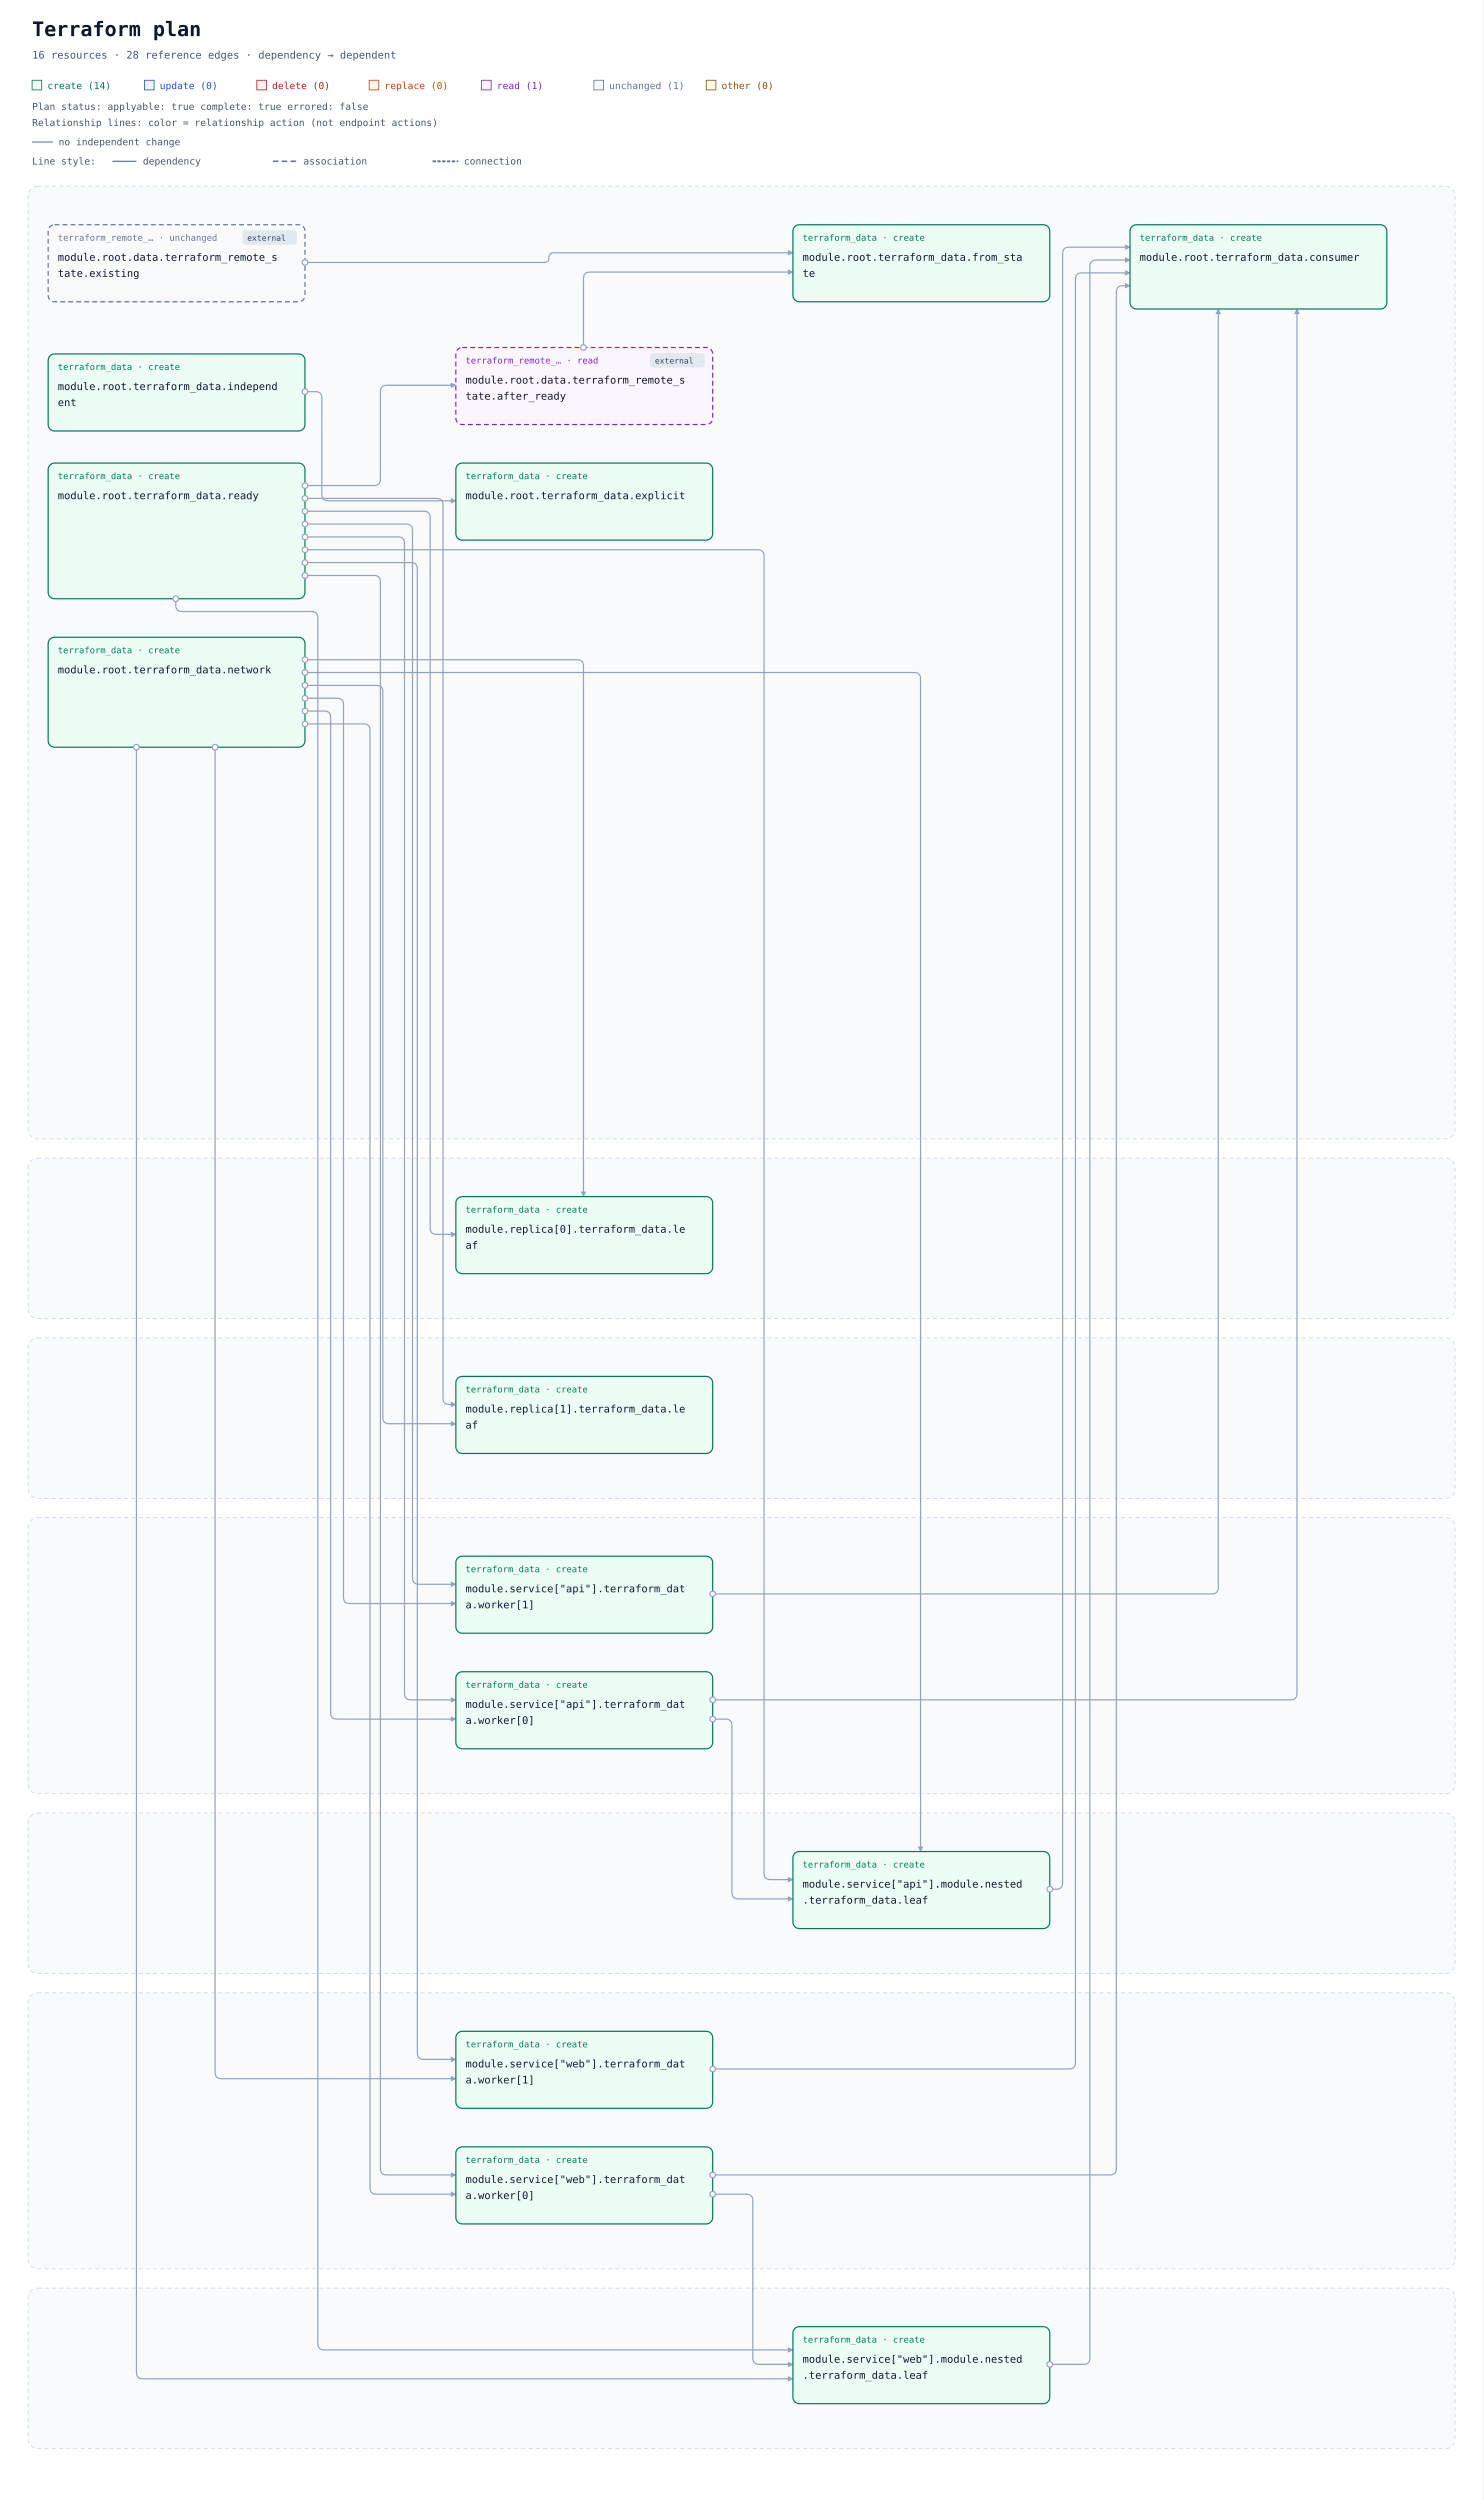
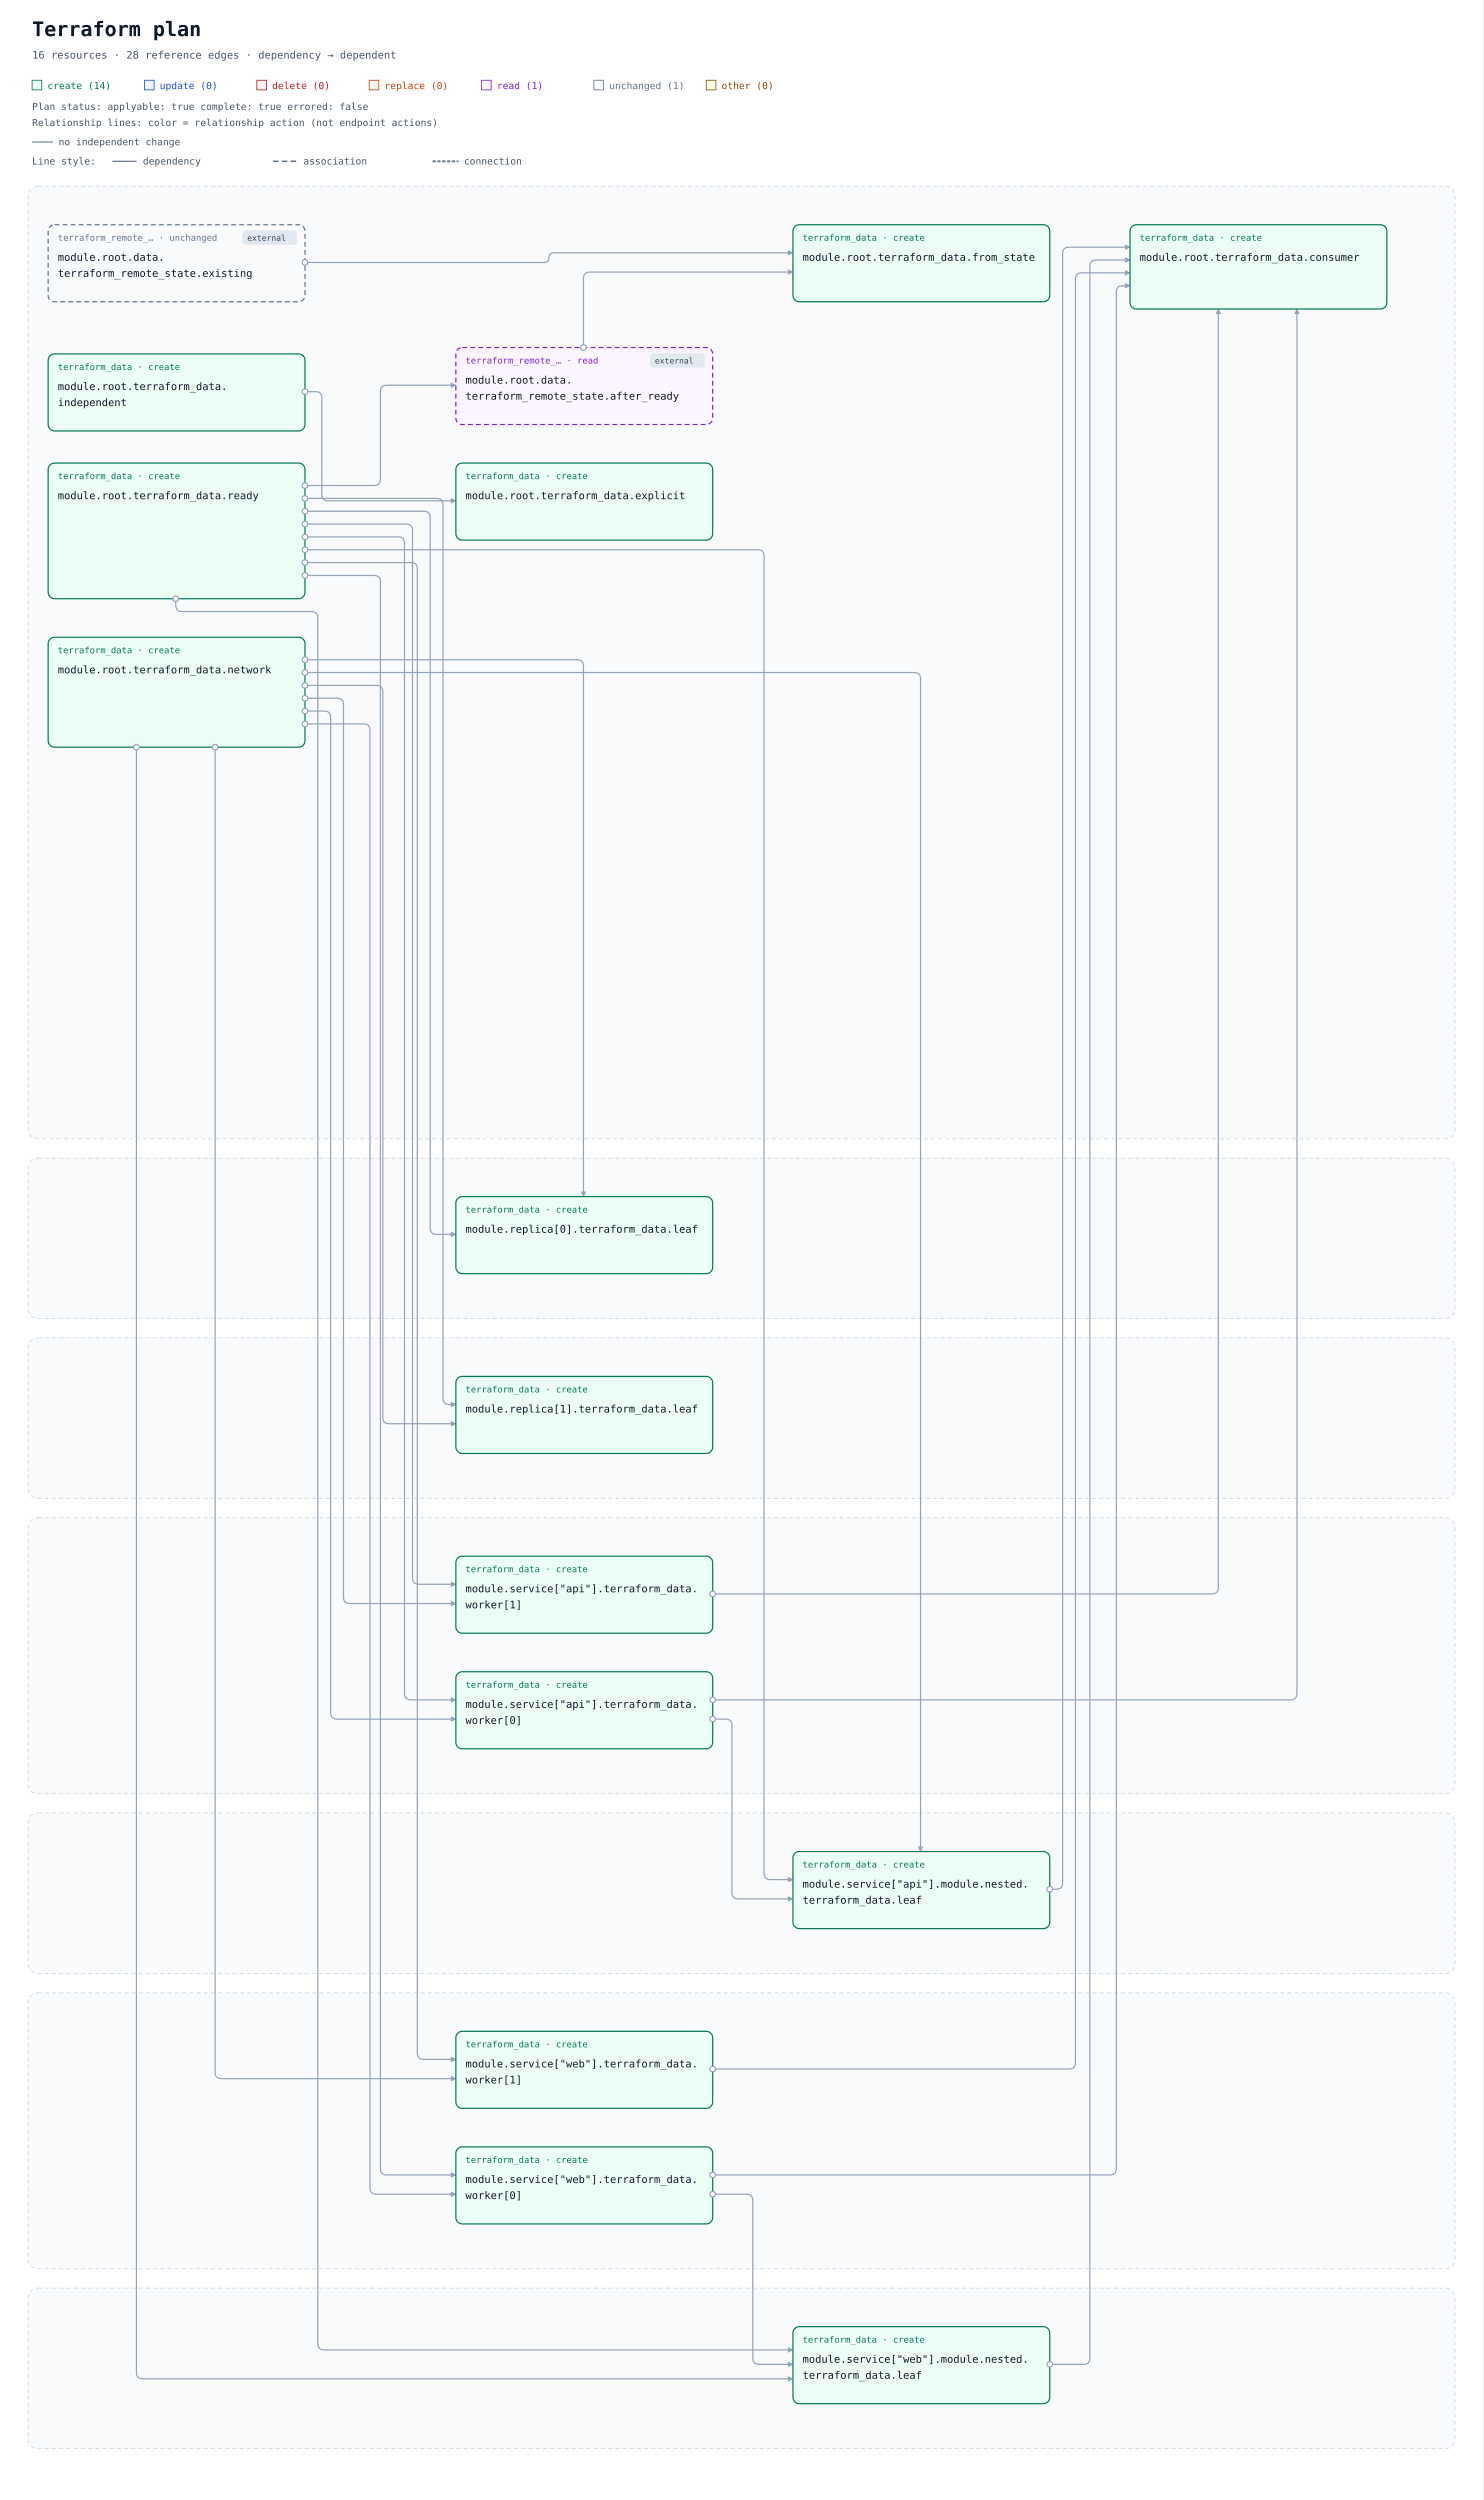
<svg xmlns="http://www.w3.org/2000/svg" width="1848" height="3115" viewBox="0 0 1848 3115" role="img" aria-labelledby="title description">
  <defs>
    <marker id="arrow" viewBox="0 0 10 10" refX="9" refY="5" markerWidth="7" markerHeight="7" markerUnits="userSpaceOnUse" orient="auto-start-reverse">
      <path d="M 0 0 L 10 5 L 0 10 z" fill="#94a3b8" />
    </marker>
  </defs>
  <rect width="100%" height="100%" fill="#ffffff" />
  <g font-family="ui-monospace, SFMono-Regular, Consolas, monospace">
    <text x="40" y="45" font-size="25" font-weight="700" fill="#0f172a">Terraform plan</text>
    <text x="40" y="73" font-size="13" fill="#475569">16 resources · 28 reference edges · dependency → dependent</text>
    <rect x="40" y="100" width="12" height="12" fill="#ecfdf5" stroke="#047857" />
    <text x="59" y="111" font-size="12" fill="#047857">create (14)</text>
    <rect x="180" y="100" width="12" height="12" fill="#eff6ff" stroke="#1d4ed8" />
    <text x="199" y="111" font-size="12" fill="#1d4ed8">update (0)</text>
    <rect x="320" y="100" width="12" height="12" fill="#fef2f2" stroke="#b91c1c" />
    <text x="339" y="111" font-size="12" fill="#b91c1c">delete (0)</text>
    <rect x="460" y="100" width="12" height="12" fill="#fff7ed" stroke="#c2410c" />
    <text x="479" y="111" font-size="12" fill="#c2410c">replace (0)</text>
    <rect x="600" y="100" width="12" height="12" fill="#faf5ff" stroke="#7e22ce" />
    <text x="619" y="111" font-size="12" fill="#7e22ce">read (1)</text>
    <rect x="740" y="100" width="12" height="12" fill="#f8fafc" stroke="#64748b" />
    <text x="759" y="111" font-size="12" fill="#64748b">unchanged (1)</text>
    <rect x="880" y="100" width="12" height="12" fill="#fefce8" stroke="#854d0e" />
    <text x="899" y="111" font-size="12" fill="#854d0e">other (0)</text>
    <g id="plan-status" data-plan-applyable="true" data-plan-complete="true" data-plan-errored="false">
      <text x="40" y="137" font-size="12" fill="#475569">Plan status: applyable: true complete: true errored: false</text>
    </g>
    <g id="relationship-legend" font-size="12" fill="#475569">
      <text x="40" y="157">Relationship lines: color = relationship action (not endpoint actions)</text>
      <path d="M 40 177 H 66" stroke="#94a3b8" stroke-width="2" />
      <text x="73" y="181">no independent change</text>
      <text x="40" y="205">Line style:</text>
      <path d="M 140 201 H 170" stroke="#64748b" stroke-width="1.5" />
      <text x="178" y="205">dependency</text>
      <path d="M 340 201 H 370" stroke="#64748b" stroke-width="2" stroke-dasharray="7 4" />
      <text x="378" y="205">association</text>
      <path d="M 540 201 H 570" stroke="#64748b" stroke-width="2.5" stroke-dasharray="2 4" stroke-linecap="round" />
      <text x="578" y="205">connection</text>
    </g>
    <g transform="translate(0 72)">
      <g data-architecture="true" transform="translate(0 0)">
        <rect x="35" y="160" width="1778" height="1187" rx="12" fill="#f8fafc" stroke="#cbd5e1" stroke-dasharray="5 4" />
        <text x="52" y="185" font-size="13" font-weight="700" fill="#475569" />
        <rect x="35" y="1371" width="1778" height="200" rx="12" fill="#f8fafc" stroke="#cbd5e1" stroke-dasharray="5 4" />
        <text x="52" y="1396" font-size="13" font-weight="700" fill="#475569" />
        <rect x="35" y="1595" width="1778" height="200" rx="12" fill="#f8fafc" stroke="#cbd5e1" stroke-dasharray="5 4" />
        <text x="52" y="1620" font-size="13" font-weight="700" fill="#475569" />
        <rect x="35" y="1819" width="1778" height="344" rx="12" fill="#f8fafc" stroke="#cbd5e1" stroke-dasharray="5 4" />
        <text x="52" y="1844" font-size="13" font-weight="700" fill="#475569" />
        <rect x="35" y="2187" width="1778" height="200" rx="12" fill="#f8fafc" stroke="#cbd5e1" stroke-dasharray="5 4" />
        <text x="52" y="2212" font-size="13" font-weight="700" fill="#475569" />
        <rect x="35" y="2411" width="1778" height="344" rx="12" fill="#f8fafc" stroke="#cbd5e1" stroke-dasharray="5 4" />
        <text x="52" y="2436" font-size="13" font-weight="700" fill="#475569" />
        <rect x="35" y="2779" width="1778" height="200" rx="12" fill="#f8fafc" stroke="#cbd5e1" stroke-dasharray="5 4" />
        <text x="52" y="2804" font-size="13" font-weight="700" fill="#475569" />
        <path d="M 727 361 L 727 275 Q 727 267 735 267 L 988 267 " data-edge-kind="dependency" data-directionality="directed" data-source="resource-646174612e7465727261666f726d5f72656d6f74655f73746174652e61667465725f7265616479-current" data-target="resource-7465727261666f726d5f646174612e66726f6d5f7374617465-current" fill="none" stroke="#94a3b8" stroke-width="1.5" stroke-linejoin="round" marker-end="url(#arrow)" />
        <path d="M 380 255 L 678 255 Q 684 255 684 249 L 684 249 Q 684 243 690 243 L 988 243 " data-edge-kind="dependency" data-directionality="directed" data-source="resource-646174612e7465727261666f726d5f72656d6f74655f73746174652e6578697374696e67-current" data-target="resource-7465727261666f726d5f646174612e66726f6d5f7374617465-current" fill="none" stroke="#94a3b8" stroke-width="1.5" stroke-linejoin="round" marker-end="url(#arrow)" />
        <path d="M 1308 2282 L 1316 2282 Q 1324 2282 1324 2274 L 1324 244 Q 1324 236 1332 236 L 1408 236 " data-edge-kind="dependency" data-directionality="directed" data-source="resource-6d6f64756c652e736572766963655b22617069225d2e6d6f64756c652e6e65737465642e7465727261666f726d5f646174612e6c656166-current" data-target="resource-7465727261666f726d5f646174612e636f6e73756d6572-current" fill="none" stroke="#94a3b8" stroke-width="1.5" stroke-linejoin="round" marker-end="url(#arrow)" />
        <path d="M 888 2070 L 904 2070 Q 912 2070 912 2078 L 912 2286 Q 912 2294 920 2294 L 988 2294 " data-edge-kind="dependency" data-directionality="directed" data-source="resource-6d6f64756c652e736572766963655b22617069225d2e7465727261666f726d5f646174612e776f726b65725b305d-current" data-target="resource-6d6f64756c652e736572766963655b22617069225d2e6d6f64756c652e6e65737465642e7465727261666f726d5f646174612e6c656166-current" fill="none" stroke="#94a3b8" stroke-width="1.5" stroke-linejoin="round" marker-end="url(#arrow)" />
        <path d="M 888 2046 L 1608 2046 Q 1616 2046 1616 2038 L 1616 313 " data-edge-kind="dependency" data-directionality="directed" data-source="resource-6d6f64756c652e736572766963655b22617069225d2e7465727261666f726d5f646174612e776f726b65725b305d-current" data-target="resource-7465727261666f726d5f646174612e636f6e73756d6572-current" fill="none" stroke="#94a3b8" stroke-width="1.5" stroke-linejoin="round" marker-end="url(#arrow)" />
        <path d="M 888 1914 L 1510 1914 Q 1518 1914 1518 1906 L 1518 313 " data-edge-kind="dependency" data-directionality="directed" data-source="resource-6d6f64756c652e736572766963655b22617069225d2e7465727261666f726d5f646174612e776f726b65725b315d-current" data-target="resource-7465727261666f726d5f646174612e636f6e73756d6572-current" fill="none" stroke="#94a3b8" stroke-width="1.5" stroke-linejoin="round" marker-end="url(#arrow)" />
        <path d="M 1308 2874 L 1350 2874 Q 1358 2874 1358 2866 L 1358 260 Q 1358 252 1366 252 L 1408 252 " data-edge-kind="dependency" data-directionality="directed" data-source="resource-6d6f64756c652e736572766963655b22776562225d2e6d6f64756c652e6e65737465642e7465727261666f726d5f646174612e6c656166-current" data-target="resource-7465727261666f726d5f646174612e636f6e73756d6572-current" fill="none" stroke="#94a3b8" stroke-width="1.5" stroke-linejoin="round" marker-end="url(#arrow)" />
        <path d="M 888 2662 L 930 2662 Q 938 2662 938 2670 L 938 2866 Q 938 2874 946 2874 L 988 2874 " data-edge-kind="dependency" data-directionality="directed" data-source="resource-6d6f64756c652e736572766963655b22776562225d2e7465727261666f726d5f646174612e776f726b65725b305d-current" data-target="resource-6d6f64756c652e736572766963655b22776562225d2e6d6f64756c652e6e65737465642e7465727261666f726d5f646174612e6c656166-current" fill="none" stroke="#94a3b8" stroke-width="1.5" stroke-linejoin="round" marker-end="url(#arrow)" />
        <path d="M 888 2638 L 1383 2638 Q 1391 2638 1391 2630 L 1391 292 Q 1391 284 1399 284 L 1408 284 " data-edge-kind="dependency" data-directionality="directed" data-source="resource-6d6f64756c652e736572766963655b22776562225d2e7465727261666f726d5f646174612e776f726b65725b305d-current" data-target="resource-7465727261666f726d5f646174612e636f6e73756d6572-current" fill="none" stroke="#94a3b8" stroke-width="1.5" stroke-linejoin="round" marker-end="url(#arrow)" />
        <path d="M 888 2506 L 1332 2506 Q 1340 2506 1340 2498 L 1340 276 Q 1340 268 1348 268 L 1408 268 " data-edge-kind="dependency" data-directionality="directed" data-source="resource-6d6f64756c652e736572766963655b22776562225d2e7465727261666f726d5f646174612e776f726b65725b315d-current" data-target="resource-7465727261666f726d5f646174612e636f6e73756d6572-current" fill="none" stroke="#94a3b8" stroke-width="1.5" stroke-linejoin="round" marker-end="url(#arrow)" />
        <path d="M 380 416 L 393 416 Q 401 416 401 424 L 401 544 Q 401 552 409 552 L 568 552 " data-edge-kind="dependency" data-directionality="directed" data-source="resource-7465727261666f726d5f646174612e696e646570656e64656e74-current" data-target="resource-7465727261666f726d5f646174612e6578706c69636974-current" fill="none" stroke="#94a3b8" stroke-width="1.5" stroke-linejoin="round" marker-end="url(#arrow)" />
        <path d="M 380 750 L 719 750 Q 727 750 727 758 L 727 1419 " data-edge-kind="dependency" data-directionality="directed" data-source="resource-7465727261666f726d5f646174612e6e6574776f726b-current" data-target="resource-6d6f64756c652e7265706c6963615b305d2e7465727261666f726d5f646174612e6c656166-current" fill="none" stroke="#94a3b8" stroke-width="1.5" stroke-linejoin="round" marker-end="url(#arrow)" />
        <path d="M 380 782 L 469 782 Q 477 782 477 790 L 477 1694 Q 477 1702 485 1702 L 568 1702 " data-edge-kind="dependency" data-directionality="directed" data-source="resource-7465727261666f726d5f646174612e6e6574776f726b-current" data-target="resource-6d6f64756c652e7265706c6963615b315d2e7465727261666f726d5f646174612e6c656166-current" fill="none" stroke="#94a3b8" stroke-width="1.5" stroke-linejoin="round" marker-end="url(#arrow)" />
        <path d="M 380 766 L 1139 766 Q 1147 766 1147 774 L 1147 2235 " data-edge-kind="dependency" data-directionality="directed" data-source="resource-7465727261666f726d5f646174612e6e6574776f726b-current" data-target="resource-6d6f64756c652e736572766963655b22617069225d2e6d6f64756c652e6e65737465642e7465727261666f726d5f646174612e6c656166-current" fill="none" stroke="#94a3b8" stroke-width="1.5" stroke-linejoin="round" marker-end="url(#arrow)" />
        <path d="M 380 814 L 404 814 Q 412 814 412 822 L 412 2062 Q 412 2070 420 2070 L 568 2070 " data-edge-kind="dependency" data-directionality="directed" data-source="resource-7465727261666f726d5f646174612e6e6574776f726b-current" data-target="resource-6d6f64756c652e736572766963655b22617069225d2e7465727261666f726d5f646174612e776f726b65725b305d-current" fill="none" stroke="#94a3b8" stroke-width="1.5" stroke-linejoin="round" marker-end="url(#arrow)" />
        <path d="M 380 798 L 420 798 Q 428 798 428 806 L 428 1918 Q 428 1926 436 1926 L 568 1926 " data-edge-kind="dependency" data-directionality="directed" data-source="resource-7465727261666f726d5f646174612e6e6574776f726b-current" data-target="resource-6d6f64756c652e736572766963655b22617069225d2e7465727261666f726d5f646174612e776f726b65725b315d-current" fill="none" stroke="#94a3b8" stroke-width="1.5" stroke-linejoin="round" marker-end="url(#arrow)" />
        <path d="M 170 859 L 170 2884 Q 170 2892 178 2892 L 988 2892 " data-edge-kind="dependency" data-directionality="directed" data-source="resource-7465727261666f726d5f646174612e6e6574776f726b-current" data-target="resource-6d6f64756c652e736572766963655b22776562225d2e6d6f64756c652e6e65737465642e7465727261666f726d5f646174612e6c656166-current" fill="none" stroke="#94a3b8" stroke-width="1.5" stroke-linejoin="round" marker-end="url(#arrow)" />
        <path d="M 380 830 L 453 830 Q 461 830 461 838 L 461 2654 Q 461 2662 469 2662 L 568 2662 " data-edge-kind="dependency" data-directionality="directed" data-source="resource-7465727261666f726d5f646174612e6e6574776f726b-current" data-target="resource-6d6f64756c652e736572766963655b22776562225d2e7465727261666f726d5f646174612e776f726b65725b305d-current" fill="none" stroke="#94a3b8" stroke-width="1.5" stroke-linejoin="round" marker-end="url(#arrow)" />
        <path d="M 268 859 L 268 2510 Q 268 2518 276 2518 L 568 2518 " data-edge-kind="dependency" data-directionality="directed" data-source="resource-7465727261666f726d5f646174612e6e6574776f726b-current" data-target="resource-6d6f64756c652e736572766963655b22776562225d2e7465727261666f726d5f646174612e776f726b65725b315d-current" fill="none" stroke="#94a3b8" stroke-width="1.5" stroke-linejoin="round" marker-end="url(#arrow)" />
        <path d="M 380 533 L 466 533 Q 474 533 474 525 L 474 416 Q 474 408 482 408 L 568 408 " data-edge-kind="dependency" data-directionality="directed" data-source="resource-7465727261666f726d5f646174612e7265616479-current" data-target="resource-646174612e7465727261666f726d5f72656d6f74655f73746174652e61667465725f7265616479-current" fill="none" stroke="#94a3b8" stroke-width="1.5" stroke-linejoin="round" marker-end="url(#arrow)" />
        <path d="M 380 565 L 528 565 Q 536 565 536 573 L 536 1458 Q 536 1466 544 1466 L 568 1466 " data-edge-kind="dependency" data-directionality="directed" data-source="resource-7465727261666f726d5f646174612e7265616479-current" data-target="resource-6d6f64756c652e7265706c6963615b305d2e7465727261666f726d5f646174612e6c656166-current" fill="none" stroke="#94a3b8" stroke-width="1.5" stroke-linejoin="round" marker-end="url(#arrow)" />
        <path d="M 380 549 L 544 549 Q 552 549 552 557 L 552 1670 Q 552 1678 560 1678 L 568 1678 " data-edge-kind="dependency" data-directionality="directed" data-source="resource-7465727261666f726d5f646174612e7265616479-current" data-target="resource-6d6f64756c652e7265706c6963615b315d2e7465727261666f726d5f646174612e6c656166-current" fill="none" stroke="#94a3b8" stroke-width="1.5" stroke-linejoin="round" marker-end="url(#arrow)" />
        <path d="M 380 613 L 944 613 Q 952 613 952 621 L 952 2262 Q 952 2270 960 2270 L 988 2270 " data-edge-kind="dependency" data-directionality="directed" data-source="resource-7465727261666f726d5f646174612e7265616479-current" data-target="resource-6d6f64756c652e736572766963655b22617069225d2e6d6f64756c652e6e65737465642e7465727261666f726d5f646174612e6c656166-current" fill="none" stroke="#94a3b8" stroke-width="1.5" stroke-linejoin="round" marker-end="url(#arrow)" />
        <path d="M 380 597 L 496 597 Q 504 597 504 605 L 504 2038 Q 504 2046 512 2046 L 568 2046 " data-edge-kind="dependency" data-directionality="directed" data-source="resource-7465727261666f726d5f646174612e7265616479-current" data-target="resource-6d6f64756c652e736572766963655b22617069225d2e7465727261666f726d5f646174612e776f726b65725b305d-current" fill="none" stroke="#94a3b8" stroke-width="1.5" stroke-linejoin="round" marker-end="url(#arrow)" />
        <path d="M 380 581 L 506 581 Q 514 581 514 589 L 514 1894 Q 514 1902 522 1902 L 568 1902 " data-edge-kind="dependency" data-directionality="directed" data-source="resource-7465727261666f726d5f646174612e7265616479-current" data-target="resource-6d6f64756c652e736572766963655b22617069225d2e7465727261666f726d5f646174612e776f726b65725b315d-current" fill="none" stroke="#94a3b8" stroke-width="1.5" stroke-linejoin="round" marker-end="url(#arrow)" />
        <path d="M 219 674 L 219 682 Q 219 690 227 690 L 388 690 Q 396 690 396 698 L 396 2848 Q 396 2856 404 2856 L 988 2856 " data-edge-kind="dependency" data-directionality="directed" data-source="resource-7465727261666f726d5f646174612e7265616479-current" data-target="resource-6d6f64756c652e736572766963655b22776562225d2e6d6f64756c652e6e65737465642e7465727261666f726d5f646174612e6c656166-current" fill="none" stroke="#94a3b8" stroke-width="1.5" stroke-linejoin="round" marker-end="url(#arrow)" />
        <path d="M 380 645 L 466 645 Q 474 645 474 653 L 474 2630 Q 474 2638 482 2638 L 568 2638 " data-edge-kind="dependency" data-directionality="directed" data-source="resource-7465727261666f726d5f646174612e7265616479-current" data-target="resource-6d6f64756c652e736572766963655b22776562225d2e7465727261666f726d5f646174612e776f726b65725b305d-current" fill="none" stroke="#94a3b8" stroke-width="1.5" stroke-linejoin="round" marker-end="url(#arrow)" />
        <path d="M 380 629 L 512 629 Q 520 629 520 637 L 520 2486 Q 520 2494 528 2494 L 568 2494 " data-edge-kind="dependency" data-directionality="directed" data-source="resource-7465727261666f726d5f646174612e7265616479-current" data-target="resource-6d6f64756c652e736572766963655b22776562225d2e7465727261666f726d5f646174612e776f726b65725b315d-current" fill="none" stroke="#94a3b8" stroke-width="1.5" stroke-linejoin="round" marker-end="url(#arrow)" />
        <g id="resource-646174612e7465727261666f726d5f72656d6f74655f73746174652e61667465725f7265616479-current" data-architecture-id="terraform:646174612e7465727261666f726d5f72656d6f74655f73746174652e61667465725f7265616479-current" data-qualified-address="module.root.data.terraform_remote_state.after_ready" data-terraform-address="data.terraform_remote_state.after_ready" data-plan-relevant="true" data-relevant-attributes="[[&quot;outputs&quot;,&quot;network_id&quot;]]" data-action-reason="read_because_dependency_pending">
          <rect x="568" y="361" width="320" height="96" rx="8" fill="#faf5ff" stroke="#7e22ce" stroke-width="1.5" data-mode="data" stroke-dasharray="6 4" />
          <g data-external="true">
            <rect x="810" y="368" width="68" height="18" rx="4" fill="#e2e8f0" />
            <text x="816" y="381" font-size="10" fill="#334155">external</text>
          </g>
          <text x="580" y="381" font-size="11" fill="#7e22ce">terraform_remote_… · read</text>
-           <text x="580" y="406" font-size="13" fill="#0f172a">module.root.data.terraform_remote_s</text>
-           <text x="580" y="426" font-size="13" fill="#0f172a">tate.after_ready</text>
+           <text x="580" y="406" font-size="13" fill="#0f172a" xml:space="preserve">module.root.data.</text>
+           <text x="580" y="426" font-size="13" fill="#0f172a" xml:space="preserve">terraform_remote_state.after_ready</text>
        </g>
        <g id="resource-646174612e7465727261666f726d5f72656d6f74655f73746174652e6578697374696e67-current" data-architecture-id="terraform:646174612e7465727261666f726d5f72656d6f74655f73746174652e6578697374696e67-current" data-qualified-address="module.root.data.terraform_remote_state.existing" data-terraform-address="data.terraform_remote_state.existing" data-plan-relevant="true" data-relevant-attributes="[[&quot;outputs&quot;,&quot;network_id&quot;]]">
          <rect x="60" y="208" width="320" height="96" rx="8" fill="#f8fafc" stroke="#64748b" stroke-width="1.5" data-mode="data" stroke-dasharray="6 4" />
          <g data-external="true">
            <rect x="302" y="215" width="68" height="18" rx="4" fill="#e2e8f0" />
            <text x="308" y="228" font-size="10" fill="#334155">external</text>
          </g>
          <text x="72" y="228" font-size="11" fill="#64748b">terraform_remote_… · unchanged</text>
-           <text x="72" y="253" font-size="13" fill="#0f172a">module.root.data.terraform_remote_s</text>
-           <text x="72" y="273" font-size="13" fill="#0f172a">tate.existing</text>
+           <text x="72" y="253" font-size="13" fill="#0f172a" xml:space="preserve">module.root.data.</text>
+           <text x="72" y="273" font-size="13" fill="#0f172a" xml:space="preserve">terraform_remote_state.existing</text>
        </g>
        <g id="resource-6d6f64756c652e7265706c6963615b305d2e7465727261666f726d5f646174612e6c656166-current" data-architecture-id="terraform:6d6f64756c652e7265706c6963615b305d2e7465727261666f726d5f646174612e6c656166-current" data-qualified-address="module.replica[0].terraform_data.leaf" data-terraform-address="module.replica[0].terraform_data.leaf" data-plan-relevant="true" data-relevant-attributes="[[&quot;id&quot;]]">
          <rect x="568" y="1419" width="320" height="96" rx="8" fill="#ecfdf5" stroke="#047857" stroke-width="1.5" data-mode="managed" />
          <text x="580" y="1439" font-size="11" fill="#047857">terraform_data · create</text>
-           <text x="580" y="1464" font-size="13" fill="#0f172a">module.replica[0].terraform_data.le</text>
-           <text x="580" y="1484" font-size="13" fill="#0f172a">af</text>
+           <text x="580" y="1464" font-size="13" fill="#0f172a" xml:space="preserve">module.replica[0].terraform_data.leaf</text>
        </g>
        <g id="resource-6d6f64756c652e7265706c6963615b315d2e7465727261666f726d5f646174612e6c656166-current" data-architecture-id="terraform:6d6f64756c652e7265706c6963615b315d2e7465727261666f726d5f646174612e6c656166-current" data-qualified-address="module.replica[1].terraform_data.leaf" data-terraform-address="module.replica[1].terraform_data.leaf" data-plan-relevant="true" data-relevant-attributes="[[&quot;id&quot;]]">
          <rect x="568" y="1643" width="320" height="96" rx="8" fill="#ecfdf5" stroke="#047857" stroke-width="1.5" data-mode="managed" />
          <text x="580" y="1663" font-size="11" fill="#047857">terraform_data · create</text>
-           <text x="580" y="1688" font-size="13" fill="#0f172a">module.replica[1].terraform_data.le</text>
-           <text x="580" y="1708" font-size="13" fill="#0f172a">af</text>
+           <text x="580" y="1688" font-size="13" fill="#0f172a" xml:space="preserve">module.replica[1].terraform_data.leaf</text>
        </g>
        <g id="resource-6d6f64756c652e736572766963655b22617069225d2e6d6f64756c652e6e65737465642e7465727261666f726d5f646174612e6c656166-current" data-architecture-id="terraform:6d6f64756c652e736572766963655b22617069225d2e6d6f64756c652e6e65737465642e7465727261666f726d5f646174612e6c656166-current" data-qualified-address="module.service[&quot;api&quot;].module.nested.terraform_data.leaf" data-terraform-address="module.service[&quot;api&quot;].module.nested.terraform_data.leaf" data-plan-relevant="true" data-relevant-attributes="[[&quot;id&quot;]]">
          <rect x="988" y="2235" width="320" height="96" rx="8" fill="#ecfdf5" stroke="#047857" stroke-width="1.5" data-mode="managed" />
          <text x="1000" y="2255" font-size="11" fill="#047857">terraform_data · create</text>
-           <text x="1000" y="2280" font-size="13" fill="#0f172a">module.service["api"].module.nested</text>
-           <text x="1000" y="2300" font-size="13" fill="#0f172a">.terraform_data.leaf</text>
+           <text x="1000" y="2280" font-size="13" fill="#0f172a" xml:space="preserve">module.service["api"].module.nested.</text>
+           <text x="1000" y="2300" font-size="13" fill="#0f172a" xml:space="preserve">terraform_data.leaf</text>
        </g>
        <g id="resource-6d6f64756c652e736572766963655b22617069225d2e7465727261666f726d5f646174612e776f726b65725b305d-current" data-architecture-id="terraform:6d6f64756c652e736572766963655b22617069225d2e7465727261666f726d5f646174612e776f726b65725b305d-current" data-qualified-address="module.service[&quot;api&quot;].terraform_data.worker[0]" data-terraform-address="module.service[&quot;api&quot;].terraform_data.worker[0]" data-plan-relevant="true" data-relevant-attributes="[[&quot;id&quot;]]">
          <rect x="568" y="2011" width="320" height="96" rx="8" fill="#ecfdf5" stroke="#047857" stroke-width="1.5" data-mode="managed" />
          <text x="580" y="2031" font-size="11" fill="#047857">terraform_data · create</text>
-           <text x="580" y="2056" font-size="13" fill="#0f172a">module.service["api"].terraform_dat</text>
-           <text x="580" y="2076" font-size="13" fill="#0f172a">a.worker[0]</text>
+           <text x="580" y="2056" font-size="13" fill="#0f172a" xml:space="preserve">module.service["api"].terraform_data.</text>
+           <text x="580" y="2076" font-size="13" fill="#0f172a" xml:space="preserve">worker[0]</text>
        </g>
        <g id="resource-6d6f64756c652e736572766963655b22617069225d2e7465727261666f726d5f646174612e776f726b65725b315d-current" data-architecture-id="terraform:6d6f64756c652e736572766963655b22617069225d2e7465727261666f726d5f646174612e776f726b65725b315d-current" data-qualified-address="module.service[&quot;api&quot;].terraform_data.worker[1]" data-terraform-address="module.service[&quot;api&quot;].terraform_data.worker[1]">
          <rect x="568" y="1867" width="320" height="96" rx="8" fill="#ecfdf5" stroke="#047857" stroke-width="1.5" data-mode="managed" />
          <text x="580" y="1887" font-size="11" fill="#047857">terraform_data · create</text>
-           <text x="580" y="1912" font-size="13" fill="#0f172a">module.service["api"].terraform_dat</text>
-           <text x="580" y="1932" font-size="13" fill="#0f172a">a.worker[1]</text>
+           <text x="580" y="1912" font-size="13" fill="#0f172a" xml:space="preserve">module.service["api"].terraform_data.</text>
+           <text x="580" y="1932" font-size="13" fill="#0f172a" xml:space="preserve">worker[1]</text>
        </g>
        <g id="resource-6d6f64756c652e736572766963655b22776562225d2e6d6f64756c652e6e65737465642e7465727261666f726d5f646174612e6c656166-current" data-architecture-id="terraform:6d6f64756c652e736572766963655b22776562225d2e6d6f64756c652e6e65737465642e7465727261666f726d5f646174612e6c656166-current" data-qualified-address="module.service[&quot;web&quot;].module.nested.terraform_data.leaf" data-terraform-address="module.service[&quot;web&quot;].module.nested.terraform_data.leaf" data-plan-relevant="true" data-relevant-attributes="[[&quot;id&quot;]]">
          <rect x="988" y="2827" width="320" height="96" rx="8" fill="#ecfdf5" stroke="#047857" stroke-width="1.5" data-mode="managed" />
          <text x="1000" y="2847" font-size="11" fill="#047857">terraform_data · create</text>
-           <text x="1000" y="2872" font-size="13" fill="#0f172a">module.service["web"].module.nested</text>
-           <text x="1000" y="2892" font-size="13" fill="#0f172a">.terraform_data.leaf</text>
+           <text x="1000" y="2872" font-size="13" fill="#0f172a" xml:space="preserve">module.service["web"].module.nested.</text>
+           <text x="1000" y="2892" font-size="13" fill="#0f172a" xml:space="preserve">terraform_data.leaf</text>
        </g>
        <g id="resource-6d6f64756c652e736572766963655b22776562225d2e7465727261666f726d5f646174612e776f726b65725b305d-current" data-architecture-id="terraform:6d6f64756c652e736572766963655b22776562225d2e7465727261666f726d5f646174612e776f726b65725b305d-current" data-qualified-address="module.service[&quot;web&quot;].terraform_data.worker[0]" data-terraform-address="module.service[&quot;web&quot;].terraform_data.worker[0]" data-plan-relevant="true" data-relevant-attributes="[[&quot;id&quot;]]">
          <rect x="568" y="2603" width="320" height="96" rx="8" fill="#ecfdf5" stroke="#047857" stroke-width="1.5" data-mode="managed" />
          <text x="580" y="2623" font-size="11" fill="#047857">terraform_data · create</text>
-           <text x="580" y="2648" font-size="13" fill="#0f172a">module.service["web"].terraform_dat</text>
-           <text x="580" y="2668" font-size="13" fill="#0f172a">a.worker[0]</text>
+           <text x="580" y="2648" font-size="13" fill="#0f172a" xml:space="preserve">module.service["web"].terraform_data.</text>
+           <text x="580" y="2668" font-size="13" fill="#0f172a" xml:space="preserve">worker[0]</text>
        </g>
        <g id="resource-6d6f64756c652e736572766963655b22776562225d2e7465727261666f726d5f646174612e776f726b65725b315d-current" data-architecture-id="terraform:6d6f64756c652e736572766963655b22776562225d2e7465727261666f726d5f646174612e776f726b65725b315d-current" data-qualified-address="module.service[&quot;web&quot;].terraform_data.worker[1]" data-terraform-address="module.service[&quot;web&quot;].terraform_data.worker[1]">
          <rect x="568" y="2459" width="320" height="96" rx="8" fill="#ecfdf5" stroke="#047857" stroke-width="1.5" data-mode="managed" />
          <text x="580" y="2479" font-size="11" fill="#047857">terraform_data · create</text>
-           <text x="580" y="2504" font-size="13" fill="#0f172a">module.service["web"].terraform_dat</text>
-           <text x="580" y="2524" font-size="13" fill="#0f172a">a.worker[1]</text>
+           <text x="580" y="2504" font-size="13" fill="#0f172a" xml:space="preserve">module.service["web"].terraform_data.</text>
+           <text x="580" y="2524" font-size="13" fill="#0f172a" xml:space="preserve">worker[1]</text>
        </g>
        <g id="resource-7465727261666f726d5f646174612e636f6e73756d6572-current" data-architecture-id="terraform:7465727261666f726d5f646174612e636f6e73756d6572-current" data-qualified-address="module.root.terraform_data.consumer" data-terraform-address="terraform_data.consumer">
          <rect x="1408" y="208" width="320" height="105" rx="8" fill="#ecfdf5" stroke="#047857" stroke-width="1.5" data-mode="managed" />
          <text x="1420" y="228" font-size="11" fill="#047857">terraform_data · create</text>
-           <text x="1420" y="253" font-size="13" fill="#0f172a">module.root.terraform_data.consumer</text>
+           <text x="1420" y="253" font-size="13" fill="#0f172a" xml:space="preserve">module.root.terraform_data.consumer</text>
        </g>
        <g id="resource-7465727261666f726d5f646174612e6578706c69636974-current" data-architecture-id="terraform:7465727261666f726d5f646174612e6578706c69636974-current" data-qualified-address="module.root.terraform_data.explicit" data-terraform-address="terraform_data.explicit">
          <rect x="568" y="505" width="320" height="96" rx="8" fill="#ecfdf5" stroke="#047857" stroke-width="1.5" data-mode="managed" />
          <text x="580" y="525" font-size="11" fill="#047857">terraform_data · create</text>
-           <text x="580" y="550" font-size="13" fill="#0f172a">module.root.terraform_data.explicit</text>
+           <text x="580" y="550" font-size="13" fill="#0f172a" xml:space="preserve">module.root.terraform_data.explicit</text>
        </g>
        <g id="resource-7465727261666f726d5f646174612e66726f6d5f7374617465-current" data-architecture-id="terraform:7465727261666f726d5f646174612e66726f6d5f7374617465-current" data-qualified-address="module.root.terraform_data.from_state" data-terraform-address="terraform_data.from_state">
          <rect x="988" y="208" width="320" height="96" rx="8" fill="#ecfdf5" stroke="#047857" stroke-width="1.5" data-mode="managed" />
          <text x="1000" y="228" font-size="11" fill="#047857">terraform_data · create</text>
-           <text x="1000" y="253" font-size="13" fill="#0f172a">module.root.terraform_data.from_sta</text>
-           <text x="1000" y="273" font-size="13" fill="#0f172a">te</text>
+           <text x="1000" y="253" font-size="13" fill="#0f172a" xml:space="preserve">module.root.terraform_data.from_state</text>
        </g>
        <g id="resource-7465727261666f726d5f646174612e696e646570656e64656e74-current" data-architecture-id="terraform:7465727261666f726d5f646174612e696e646570656e64656e74-current" data-qualified-address="module.root.terraform_data.independent" data-terraform-address="terraform_data.independent">
          <rect x="60" y="369" width="320" height="96" rx="8" fill="#ecfdf5" stroke="#047857" stroke-width="1.5" data-mode="managed" />
          <text x="72" y="389" font-size="11" fill="#047857">terraform_data · create</text>
-           <text x="72" y="414" font-size="13" fill="#0f172a">module.root.terraform_data.independ</text>
-           <text x="72" y="434" font-size="13" fill="#0f172a">ent</text>
+           <text x="72" y="414" font-size="13" fill="#0f172a" xml:space="preserve">module.root.terraform_data.</text>
+           <text x="72" y="434" font-size="13" fill="#0f172a" xml:space="preserve">independent</text>
        </g>
        <g id="resource-7465727261666f726d5f646174612e6e6574776f726b-current" data-architecture-id="terraform:7465727261666f726d5f646174612e6e6574776f726b-current" data-qualified-address="module.root.terraform_data.network" data-terraform-address="terraform_data.network" data-plan-relevant="true" data-relevant-attributes="[[&quot;id&quot;]]">
          <rect x="60" y="722" width="320" height="137" rx="8" fill="#ecfdf5" stroke="#047857" stroke-width="1.5" data-mode="managed" />
          <text x="72" y="742" font-size="11" fill="#047857">terraform_data · create</text>
-           <text x="72" y="767" font-size="13" fill="#0f172a">module.root.terraform_data.network</text>
+           <text x="72" y="767" font-size="13" fill="#0f172a" xml:space="preserve">module.root.terraform_data.network</text>
        </g>
        <g id="resource-7465727261666f726d5f646174612e7265616479-current" data-architecture-id="terraform:7465727261666f726d5f646174612e7265616479-current" data-qualified-address="module.root.terraform_data.ready" data-terraform-address="terraform_data.ready" data-plan-relevant="true" data-relevant-attributes="[[&quot;id&quot;]]">
          <rect x="60" y="505" width="320" height="169" rx="8" fill="#ecfdf5" stroke="#047857" stroke-width="1.5" data-mode="managed" />
          <text x="72" y="525" font-size="11" fill="#047857">terraform_data · create</text>
-           <text x="72" y="550" font-size="13" fill="#0f172a">module.root.terraform_data.ready</text>
+           <text x="72" y="550" font-size="13" fill="#0f172a" xml:space="preserve">module.root.terraform_data.ready</text>
        </g>
        <g data-endpoints="true" data-source="resource-646174612e7465727261666f726d5f72656d6f74655f73746174652e61667465725f7265616479-current" data-target="resource-7465727261666f726d5f646174612e66726f6d5f7374617465-current" aria-hidden="true">
          <circle data-endpoint="source" cx="727" cy="361" r="3.5" fill="#ffffff" stroke="#94a3b8" stroke-width="1.5" />
        </g>
        <g data-endpoints="true" data-source="resource-646174612e7465727261666f726d5f72656d6f74655f73746174652e6578697374696e67-current" data-target="resource-7465727261666f726d5f646174612e66726f6d5f7374617465-current" aria-hidden="true">
          <circle data-endpoint="source" cx="380" cy="255" r="3.5" fill="#ffffff" stroke="#94a3b8" stroke-width="1.5" />
        </g>
        <g data-endpoints="true" data-source="resource-6d6f64756c652e736572766963655b22617069225d2e6d6f64756c652e6e65737465642e7465727261666f726d5f646174612e6c656166-current" data-target="resource-7465727261666f726d5f646174612e636f6e73756d6572-current" aria-hidden="true">
          <circle data-endpoint="source" cx="1308" cy="2282" r="3.5" fill="#ffffff" stroke="#94a3b8" stroke-width="1.5" />
        </g>
        <g data-endpoints="true" data-source="resource-6d6f64756c652e736572766963655b22617069225d2e7465727261666f726d5f646174612e776f726b65725b305d-current" data-target="resource-6d6f64756c652e736572766963655b22617069225d2e6d6f64756c652e6e65737465642e7465727261666f726d5f646174612e6c656166-current" aria-hidden="true">
          <circle data-endpoint="source" cx="888" cy="2070" r="3.5" fill="#ffffff" stroke="#94a3b8" stroke-width="1.5" />
        </g>
        <g data-endpoints="true" data-source="resource-6d6f64756c652e736572766963655b22617069225d2e7465727261666f726d5f646174612e776f726b65725b305d-current" data-target="resource-7465727261666f726d5f646174612e636f6e73756d6572-current" aria-hidden="true">
          <circle data-endpoint="source" cx="888" cy="2046" r="3.5" fill="#ffffff" stroke="#94a3b8" stroke-width="1.5" />
        </g>
        <g data-endpoints="true" data-source="resource-6d6f64756c652e736572766963655b22617069225d2e7465727261666f726d5f646174612e776f726b65725b315d-current" data-target="resource-7465727261666f726d5f646174612e636f6e73756d6572-current" aria-hidden="true">
          <circle data-endpoint="source" cx="888" cy="1914" r="3.5" fill="#ffffff" stroke="#94a3b8" stroke-width="1.5" />
        </g>
        <g data-endpoints="true" data-source="resource-6d6f64756c652e736572766963655b22776562225d2e6d6f64756c652e6e65737465642e7465727261666f726d5f646174612e6c656166-current" data-target="resource-7465727261666f726d5f646174612e636f6e73756d6572-current" aria-hidden="true">
          <circle data-endpoint="source" cx="1308" cy="2874" r="3.5" fill="#ffffff" stroke="#94a3b8" stroke-width="1.5" />
        </g>
        <g data-endpoints="true" data-source="resource-6d6f64756c652e736572766963655b22776562225d2e7465727261666f726d5f646174612e776f726b65725b305d-current" data-target="resource-6d6f64756c652e736572766963655b22776562225d2e6d6f64756c652e6e65737465642e7465727261666f726d5f646174612e6c656166-current" aria-hidden="true">
          <circle data-endpoint="source" cx="888" cy="2662" r="3.5" fill="#ffffff" stroke="#94a3b8" stroke-width="1.5" />
        </g>
        <g data-endpoints="true" data-source="resource-6d6f64756c652e736572766963655b22776562225d2e7465727261666f726d5f646174612e776f726b65725b305d-current" data-target="resource-7465727261666f726d5f646174612e636f6e73756d6572-current" aria-hidden="true">
          <circle data-endpoint="source" cx="888" cy="2638" r="3.5" fill="#ffffff" stroke="#94a3b8" stroke-width="1.5" />
        </g>
        <g data-endpoints="true" data-source="resource-6d6f64756c652e736572766963655b22776562225d2e7465727261666f726d5f646174612e776f726b65725b315d-current" data-target="resource-7465727261666f726d5f646174612e636f6e73756d6572-current" aria-hidden="true">
          <circle data-endpoint="source" cx="888" cy="2506" r="3.5" fill="#ffffff" stroke="#94a3b8" stroke-width="1.5" />
        </g>
        <g data-endpoints="true" data-source="resource-7465727261666f726d5f646174612e696e646570656e64656e74-current" data-target="resource-7465727261666f726d5f646174612e6578706c69636974-current" aria-hidden="true">
          <circle data-endpoint="source" cx="380" cy="416" r="3.5" fill="#ffffff" stroke="#94a3b8" stroke-width="1.5" />
        </g>
        <g data-endpoints="true" data-source="resource-7465727261666f726d5f646174612e6e6574776f726b-current" data-target="resource-6d6f64756c652e7265706c6963615b305d2e7465727261666f726d5f646174612e6c656166-current" aria-hidden="true">
          <circle data-endpoint="source" cx="380" cy="750" r="3.5" fill="#ffffff" stroke="#94a3b8" stroke-width="1.5" />
        </g>
        <g data-endpoints="true" data-source="resource-7465727261666f726d5f646174612e6e6574776f726b-current" data-target="resource-6d6f64756c652e7265706c6963615b315d2e7465727261666f726d5f646174612e6c656166-current" aria-hidden="true">
          <circle data-endpoint="source" cx="380" cy="782" r="3.5" fill="#ffffff" stroke="#94a3b8" stroke-width="1.5" />
        </g>
        <g data-endpoints="true" data-source="resource-7465727261666f726d5f646174612e6e6574776f726b-current" data-target="resource-6d6f64756c652e736572766963655b22617069225d2e6d6f64756c652e6e65737465642e7465727261666f726d5f646174612e6c656166-current" aria-hidden="true">
          <circle data-endpoint="source" cx="380" cy="766" r="3.5" fill="#ffffff" stroke="#94a3b8" stroke-width="1.5" />
        </g>
        <g data-endpoints="true" data-source="resource-7465727261666f726d5f646174612e6e6574776f726b-current" data-target="resource-6d6f64756c652e736572766963655b22617069225d2e7465727261666f726d5f646174612e776f726b65725b305d-current" aria-hidden="true">
          <circle data-endpoint="source" cx="380" cy="814" r="3.5" fill="#ffffff" stroke="#94a3b8" stroke-width="1.5" />
        </g>
        <g data-endpoints="true" data-source="resource-7465727261666f726d5f646174612e6e6574776f726b-current" data-target="resource-6d6f64756c652e736572766963655b22617069225d2e7465727261666f726d5f646174612e776f726b65725b315d-current" aria-hidden="true">
          <circle data-endpoint="source" cx="380" cy="798" r="3.5" fill="#ffffff" stroke="#94a3b8" stroke-width="1.5" />
        </g>
        <g data-endpoints="true" data-source="resource-7465727261666f726d5f646174612e6e6574776f726b-current" data-target="resource-6d6f64756c652e736572766963655b22776562225d2e6d6f64756c652e6e65737465642e7465727261666f726d5f646174612e6c656166-current" aria-hidden="true">
          <circle data-endpoint="source" cx="170" cy="859" r="3.5" fill="#ffffff" stroke="#94a3b8" stroke-width="1.5" />
        </g>
        <g data-endpoints="true" data-source="resource-7465727261666f726d5f646174612e6e6574776f726b-current" data-target="resource-6d6f64756c652e736572766963655b22776562225d2e7465727261666f726d5f646174612e776f726b65725b305d-current" aria-hidden="true">
          <circle data-endpoint="source" cx="380" cy="830" r="3.5" fill="#ffffff" stroke="#94a3b8" stroke-width="1.5" />
        </g>
        <g data-endpoints="true" data-source="resource-7465727261666f726d5f646174612e6e6574776f726b-current" data-target="resource-6d6f64756c652e736572766963655b22776562225d2e7465727261666f726d5f646174612e776f726b65725b315d-current" aria-hidden="true">
          <circle data-endpoint="source" cx="268" cy="859" r="3.5" fill="#ffffff" stroke="#94a3b8" stroke-width="1.5" />
        </g>
        <g data-endpoints="true" data-source="resource-7465727261666f726d5f646174612e7265616479-current" data-target="resource-646174612e7465727261666f726d5f72656d6f74655f73746174652e61667465725f7265616479-current" aria-hidden="true">
          <circle data-endpoint="source" cx="380" cy="533" r="3.5" fill="#ffffff" stroke="#94a3b8" stroke-width="1.5" />
        </g>
        <g data-endpoints="true" data-source="resource-7465727261666f726d5f646174612e7265616479-current" data-target="resource-6d6f64756c652e7265706c6963615b305d2e7465727261666f726d5f646174612e6c656166-current" aria-hidden="true">
          <circle data-endpoint="source" cx="380" cy="565" r="3.5" fill="#ffffff" stroke="#94a3b8" stroke-width="1.5" />
        </g>
        <g data-endpoints="true" data-source="resource-7465727261666f726d5f646174612e7265616479-current" data-target="resource-6d6f64756c652e7265706c6963615b315d2e7465727261666f726d5f646174612e6c656166-current" aria-hidden="true">
          <circle data-endpoint="source" cx="380" cy="549" r="3.5" fill="#ffffff" stroke="#94a3b8" stroke-width="1.5" />
        </g>
        <g data-endpoints="true" data-source="resource-7465727261666f726d5f646174612e7265616479-current" data-target="resource-6d6f64756c652e736572766963655b22617069225d2e6d6f64756c652e6e65737465642e7465727261666f726d5f646174612e6c656166-current" aria-hidden="true">
          <circle data-endpoint="source" cx="380" cy="613" r="3.5" fill="#ffffff" stroke="#94a3b8" stroke-width="1.5" />
        </g>
        <g data-endpoints="true" data-source="resource-7465727261666f726d5f646174612e7265616479-current" data-target="resource-6d6f64756c652e736572766963655b22617069225d2e7465727261666f726d5f646174612e776f726b65725b305d-current" aria-hidden="true">
          <circle data-endpoint="source" cx="380" cy="597" r="3.5" fill="#ffffff" stroke="#94a3b8" stroke-width="1.5" />
        </g>
        <g data-endpoints="true" data-source="resource-7465727261666f726d5f646174612e7265616479-current" data-target="resource-6d6f64756c652e736572766963655b22617069225d2e7465727261666f726d5f646174612e776f726b65725b315d-current" aria-hidden="true">
          <circle data-endpoint="source" cx="380" cy="581" r="3.5" fill="#ffffff" stroke="#94a3b8" stroke-width="1.5" />
        </g>
        <g data-endpoints="true" data-source="resource-7465727261666f726d5f646174612e7265616479-current" data-target="resource-6d6f64756c652e736572766963655b22776562225d2e6d6f64756c652e6e65737465642e7465727261666f726d5f646174612e6c656166-current" aria-hidden="true">
          <circle data-endpoint="source" cx="219" cy="674" r="3.5" fill="#ffffff" stroke="#94a3b8" stroke-width="1.5" />
        </g>
        <g data-endpoints="true" data-source="resource-7465727261666f726d5f646174612e7265616479-current" data-target="resource-6d6f64756c652e736572766963655b22776562225d2e7465727261666f726d5f646174612e776f726b65725b305d-current" aria-hidden="true">
          <circle data-endpoint="source" cx="380" cy="645" r="3.5" fill="#ffffff" stroke="#94a3b8" stroke-width="1.5" />
        </g>
        <g data-endpoints="true" data-source="resource-7465727261666f726d5f646174612e7265616479-current" data-target="resource-6d6f64756c652e736572766963655b22776562225d2e7465727261666f726d5f646174612e776f726b65725b315d-current" aria-hidden="true">
          <circle data-endpoint="source" cx="380" cy="629" r="3.5" fill="#ffffff" stroke="#94a3b8" stroke-width="1.5" />
        </g>
      </g>
    </g>
  </g>
</svg>
